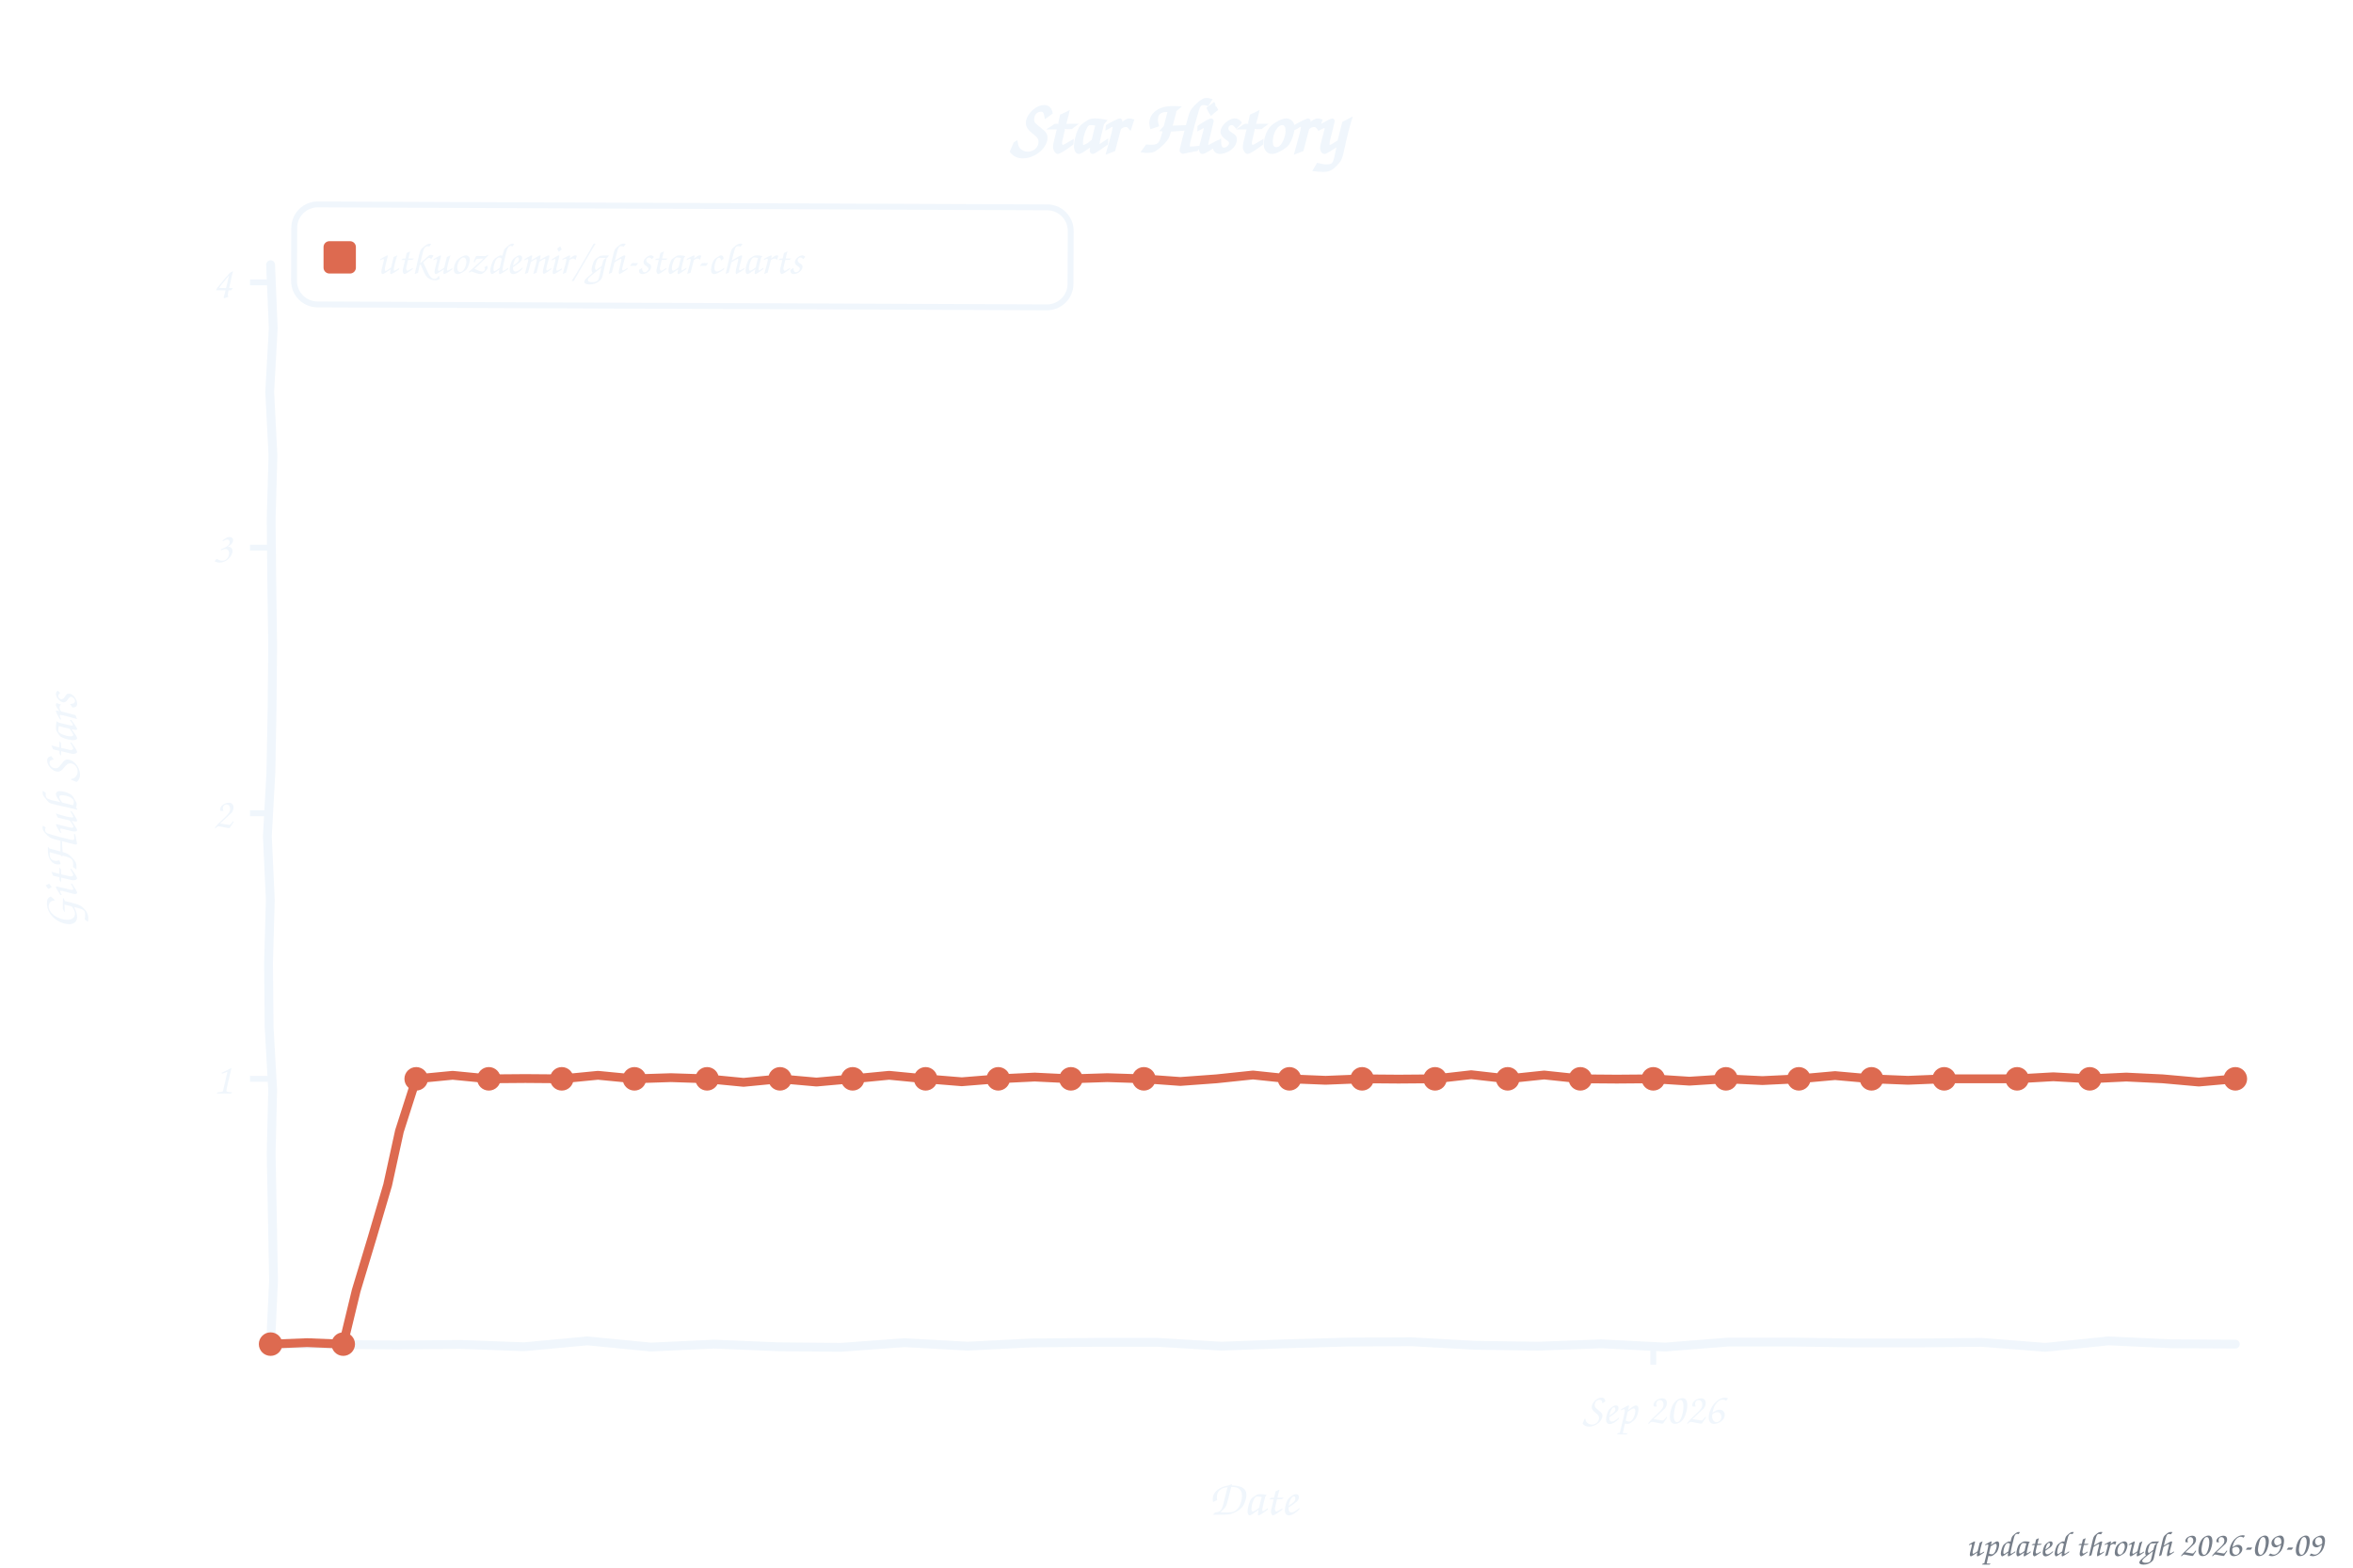
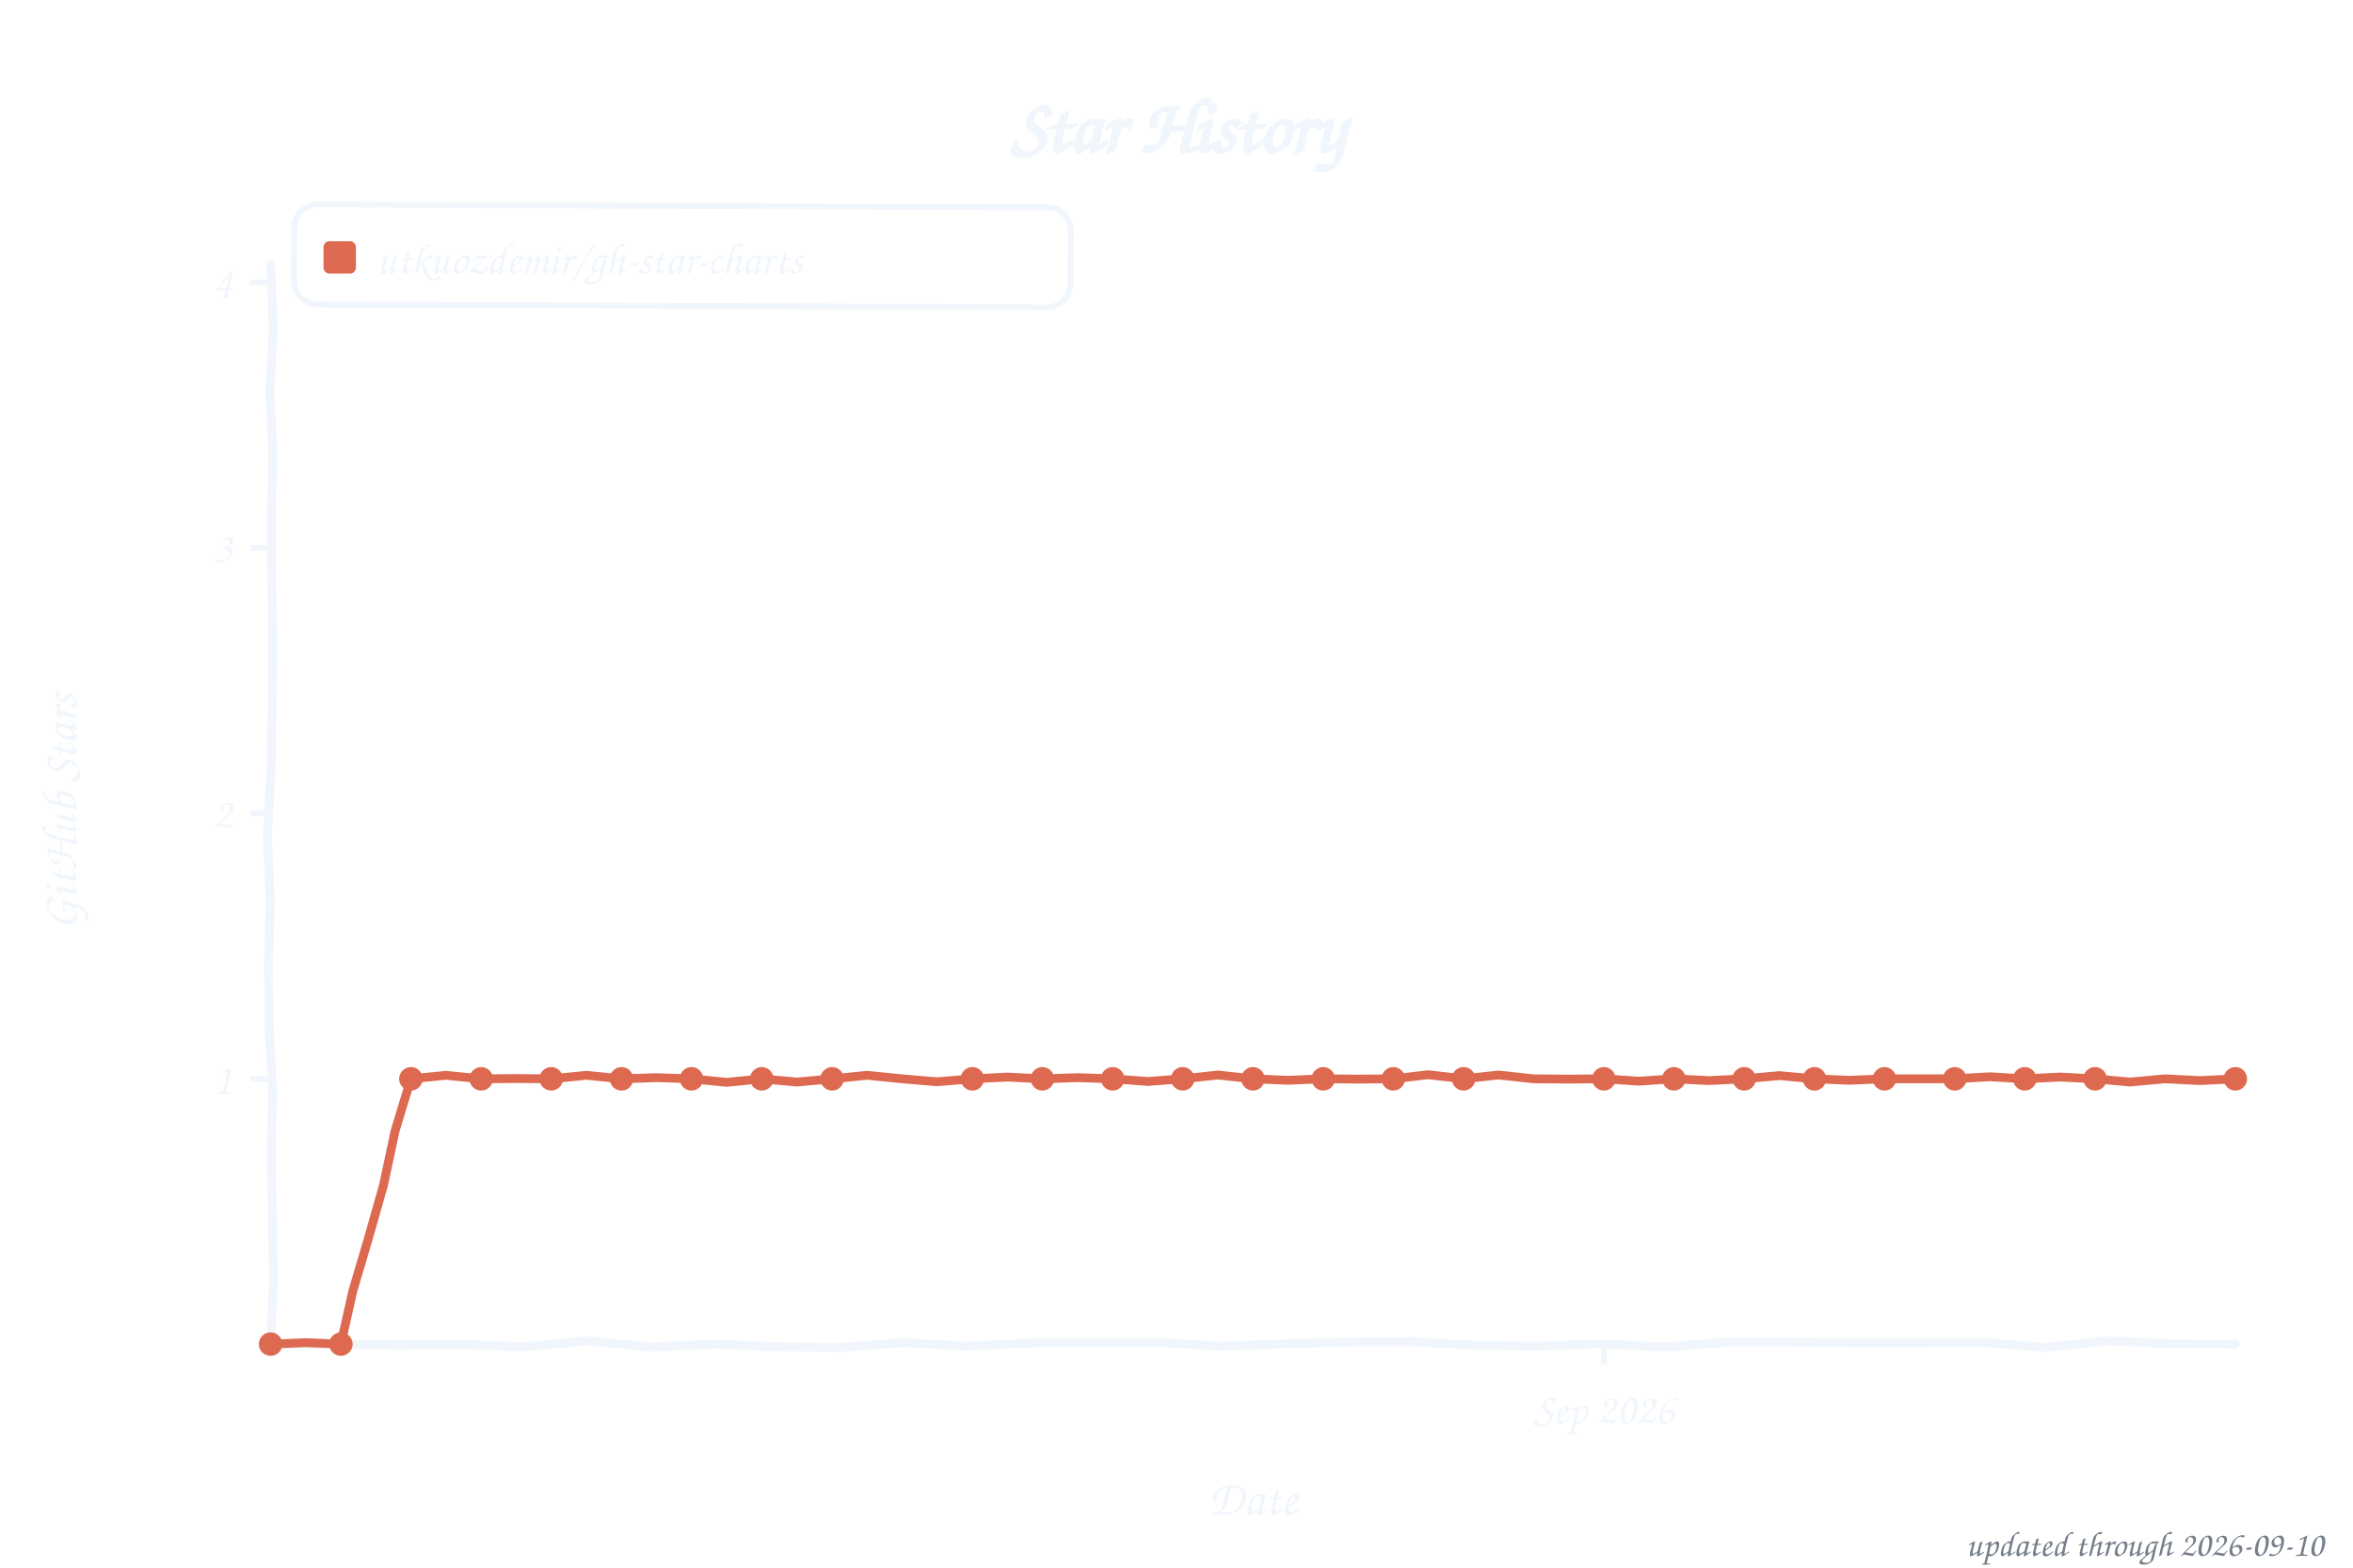
<svg xmlns="http://www.w3.org/2000/svg" width="800" height="533" viewBox="0 0 800 533" role="img" aria-label="Star history of utkuozdemir/gh-star-charts">
  <style>text{font-family:"Comic Sans MS","Chalkboard SE","Comic Neue","Marker Felt",cursive}</style>
  <text x="400" y="52" font-size="26" font-weight="bold" text-anchor="middle" fill="#f0f6fc">Star History</text>
  <rect x="100" y="70" width="264" height="34" rx="8" fill="none" stroke="#f0f6fc" stroke-width="2" transform="rotate(0.23 232 87)" />
  <rect x="110" y="82" width="11" height="11" rx="2" fill="#dd6a50" />
  <text x="128" y="93" font-size="15" fill="#f0f6fc" textLength="225" lengthAdjust="spacingAndGlyphs">utkuozdemir/gh-star-charts</text>
  <line x1="85" y1="366.8" x2="92" y2="366.8" stroke="#f0f6fc" stroke-width="2" />
  <text x="79" y="371.8" font-size="15" text-anchor="end" fill="#f0f6fc">1</text>
  <line x1="85" y1="276.5" x2="92" y2="276.5" stroke="#f0f6fc" stroke-width="2" />
  <text x="79" y="281.5" font-size="15" text-anchor="end" fill="#f0f6fc">2</text>
  <line x1="85" y1="186.2" x2="92" y2="186.2" stroke="#f0f6fc" stroke-width="2" />
  <text x="79" y="191.2" font-size="15" text-anchor="end" fill="#f0f6fc">3</text>
  <line x1="85" y1="96.0" x2="92" y2="96.0" stroke="#f0f6fc" stroke-width="2" />
  <text x="79" y="101.0" font-size="15" text-anchor="end" fill="#f0f6fc">4</text>
-   <line x1="562.1" y1="457" x2="562.1" y2="464" stroke="#f0f6fc" stroke-width="2" />
-   <text x="562.1" y="484" font-size="15" text-anchor="middle" fill="#f0f6fc">Sep 2026</text>
+   <line x1="545.3" y1="457" x2="545.3" y2="464" stroke="#f0f6fc" stroke-width="2" />
+   <text x="545.3" y="484" font-size="15" text-anchor="middle" fill="#f0f6fc">Sep 2026</text>
  <text x="426" y="515" font-size="17" text-anchor="middle" fill="#f0f6fc">Date</text>
  <text x="26" y="276" font-size="17" text-anchor="middle" fill="#f0f6fc" transform="rotate(-90 26 276)">GitHub Stars</text>
  <path d="M 92.0,90.0 L 92.9,111.6 L 91.7,133.2 L 92.8,154.8 L 92.2,176.4 L 92.4,197.9 L 92.7,219.5 L 92.5,241.1 L 92.1,262.7 L 90.9,284.3 L 91.9,305.9 L 91.3,327.5 L 91.5,349.1 L 92.7,370.6 L 92.2,392.2 L 92.6,413.8 L 93.0,435.4 L 92.0,457.0 L 113.5,457.1 L 135.1,457.3 L 156.6,457.1 L 178.2,457.9 L 199.7,455.9 L 221.3,458.0 L 242.8,457.0 L 264.4,457.9 L 285.9,458.1 L 307.5,456.5 L 329.0,457.7 L 350.6,456.6 L 372.1,456.4 L 393.7,456.4 L 415.2,457.7 L 436.8,456.9 L 458.3,456.3 L 479.9,456.2 L 501.4,457.4 L 523.0,457.7 L 544.5,456.9 L 566.1,458.0 L 587.6,456.3 L 609.2,456.3 L 630.7,456.6 L 652.3,456.6 L 673.8,456.4 L 695.4,458.1 L 716.9,455.9 L 738.5,456.9 L 760.0,457.0" fill="none" stroke="#f0f6fc" stroke-width="3" stroke-linecap="round" stroke-linejoin="round" />
-   <path d="M 92.0,457.0 L 104.4,456.5 L 116.7,457.0 L 121.1,438.8 L 126.5,420.9 L 131.8,402.9 L 135.8,384.6 L 141.5,366.8 L 153.9,365.6 L 166.2,366.8 L 178.6,366.7 L 191.0,366.8 L 203.3,365.6 L 215.7,366.8 L 228.1,366.4 L 240.4,366.8 L 252.8,368.0 L 265.2,366.8 L 277.6,367.9 L 289.9,366.8 L 302.3,365.6 L 314.7,366.8 L 327.0,367.8 L 339.4,366.8 L 351.8,366.2 L 364.1,366.8 L 376.5,366.4 L 388.9,366.8 L 401.3,367.7 L 413.6,366.8 L 426.0,365.5 L 438.4,366.8 L 450.7,367.3 L 463.1,366.8 L 475.5,366.9 L 487.9,366.8 L 500.2,365.4 L 512.6,366.8 L 525.0,365.5 L 537.3,366.8 L 549.7,366.9 L 562.1,366.8 L 574.4,367.6 L 586.8,366.8 L 599.2,367.4 L 611.6,366.8 L 623.9,365.7 L 636.3,366.8 L 648.7,367.3 L 661.0,366.8 L 673.4,366.8 L 685.8,366.8 L 698.1,366.1 L 710.5,366.8 L 722.9,366.2 L 735.3,366.8 L 747.6,367.9 L 760.0,366.8" fill="none" stroke="#dd6a50" stroke-width="3" stroke-linecap="round" stroke-linejoin="round" />
+   <path d="M 92.0,457.0 L 103.9,456.5 L 115.9,457.0 L 120.0,438.8 L 125.3,420.9 L 130.4,402.9 L 134.3,384.6 L 139.7,366.8 L 151.6,365.6 L 163.6,366.8 L 175.5,366.7 L 187.4,366.8 L 199.4,365.6 L 211.3,366.8 L 223.2,366.4 L 235.1,366.8 L 247.1,368.0 L 259.0,366.8 L 270.9,367.9 L 282.9,366.8 L 294.8,365.6 L 306.7,366.8 L 318.6,367.8 L 330.6,366.8 L 342.5,366.2 L 354.4,366.8 L 366.4,366.4 L 378.3,366.8 L 390.2,367.7 L 402.1,366.8 L 414.1,365.5 L 426.0,366.8 L 437.9,367.3 L 449.9,366.8 L 461.8,366.9 L 473.7,366.8 L 485.6,365.4 L 497.6,366.8 L 509.5,365.5 L 521.4,366.8 L 533.4,366.9 L 545.3,366.8 L 557.2,367.6 L 569.1,366.8 L 581.1,367.4 L 593.0,366.8 L 604.9,365.7 L 616.9,366.8 L 628.8,367.3 L 640.7,366.8 L 652.6,366.8 L 664.6,366.8 L 676.5,366.1 L 688.4,366.8 L 700.4,366.2 L 712.3,366.8 L 724.2,367.9 L 736.1,366.8 L 748.1,367.4 L 760.0,366.8" fill="none" stroke="#dd6a50" stroke-width="3" stroke-linecap="round" stroke-linejoin="round" />
  <circle cx="92.0" cy="457.0" r="4" fill="#dd6a50" />
-   <circle cx="116.7" cy="457.0" r="4" fill="#dd6a50" />
-   <circle cx="141.5" cy="366.8" r="4" fill="#dd6a50" />
-   <circle cx="166.2" cy="366.8" r="4" fill="#dd6a50" />
-   <circle cx="191.0" cy="366.8" r="4" fill="#dd6a50" />
-   <circle cx="215.7" cy="366.8" r="4" fill="#dd6a50" />
-   <circle cx="240.4" cy="366.8" r="4" fill="#dd6a50" />
-   <circle cx="265.2" cy="366.8" r="4" fill="#dd6a50" />
-   <circle cx="289.9" cy="366.8" r="4" fill="#dd6a50" />
-   <circle cx="314.7" cy="366.8" r="4" fill="#dd6a50" />
-   <circle cx="339.4" cy="366.8" r="4" fill="#dd6a50" />
-   <circle cx="364.1" cy="366.8" r="4" fill="#dd6a50" />
-   <circle cx="388.9" cy="366.8" r="4" fill="#dd6a50" />
-   <circle cx="438.4" cy="366.8" r="4" fill="#dd6a50" />
-   <circle cx="463.1" cy="366.8" r="4" fill="#dd6a50" />
-   <circle cx="487.9" cy="366.8" r="4" fill="#dd6a50" />
-   <circle cx="512.6" cy="366.8" r="4" fill="#dd6a50" />
-   <circle cx="537.3" cy="366.8" r="4" fill="#dd6a50" />
-   <circle cx="562.1" cy="366.8" r="4" fill="#dd6a50" />
-   <circle cx="586.8" cy="366.8" r="4" fill="#dd6a50" />
-   <circle cx="611.6" cy="366.8" r="4" fill="#dd6a50" />
-   <circle cx="636.3" cy="366.8" r="4" fill="#dd6a50" />
-   <circle cx="661.0" cy="366.8" r="4" fill="#dd6a50" />
-   <circle cx="685.8" cy="366.8" r="4" fill="#dd6a50" />
-   <circle cx="710.5" cy="366.8" r="4" fill="#dd6a50" />
+   <circle cx="115.9" cy="457.0" r="4" fill="#dd6a50" />
+   <circle cx="139.7" cy="366.8" r="4" fill="#dd6a50" />
+   <circle cx="163.6" cy="366.8" r="4" fill="#dd6a50" />
+   <circle cx="187.4" cy="366.8" r="4" fill="#dd6a50" />
+   <circle cx="211.3" cy="366.8" r="4" fill="#dd6a50" />
+   <circle cx="235.1" cy="366.8" r="4" fill="#dd6a50" />
+   <circle cx="259.0" cy="366.8" r="4" fill="#dd6a50" />
+   <circle cx="282.9" cy="366.8" r="4" fill="#dd6a50" />
+   <circle cx="330.6" cy="366.8" r="4" fill="#dd6a50" />
+   <circle cx="354.4" cy="366.8" r="4" fill="#dd6a50" />
+   <circle cx="378.3" cy="366.8" r="4" fill="#dd6a50" />
+   <circle cx="402.1" cy="366.8" r="4" fill="#dd6a50" />
+   <circle cx="426.0" cy="366.8" r="4" fill="#dd6a50" />
+   <circle cx="449.9" cy="366.8" r="4" fill="#dd6a50" />
+   <circle cx="473.7" cy="366.8" r="4" fill="#dd6a50" />
+   <circle cx="497.6" cy="366.8" r="4" fill="#dd6a50" />
+   <circle cx="545.3" cy="366.8" r="4" fill="#dd6a50" />
+   <circle cx="569.1" cy="366.8" r="4" fill="#dd6a50" />
+   <circle cx="593.0" cy="366.8" r="4" fill="#dd6a50" />
+   <circle cx="616.9" cy="366.8" r="4" fill="#dd6a50" />
+   <circle cx="640.7" cy="366.8" r="4" fill="#dd6a50" />
+   <circle cx="664.6" cy="366.8" r="4" fill="#dd6a50" />
+   <circle cx="688.4" cy="366.8" r="4" fill="#dd6a50" />
+   <circle cx="712.3" cy="366.8" r="4" fill="#dd6a50" />
  <circle cx="760.0" cy="366.8" r="4" fill="#dd6a50" />
-   <text x="790" y="529" font-size="12" text-anchor="end" fill="#767e89">updated through 2026-09-09</text>
+   <text x="790" y="529" font-size="12" text-anchor="end" fill="#767e89">updated through 2026-09-10</text>
</svg>
